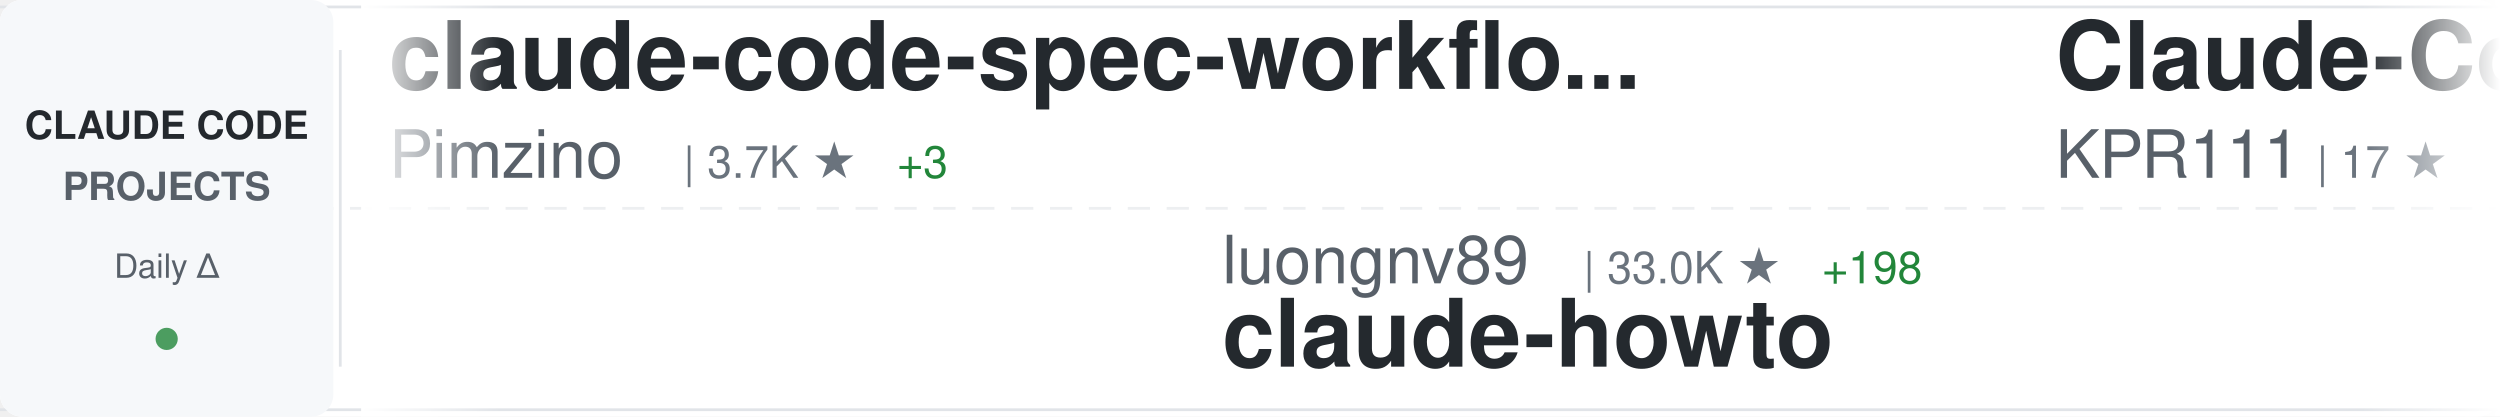
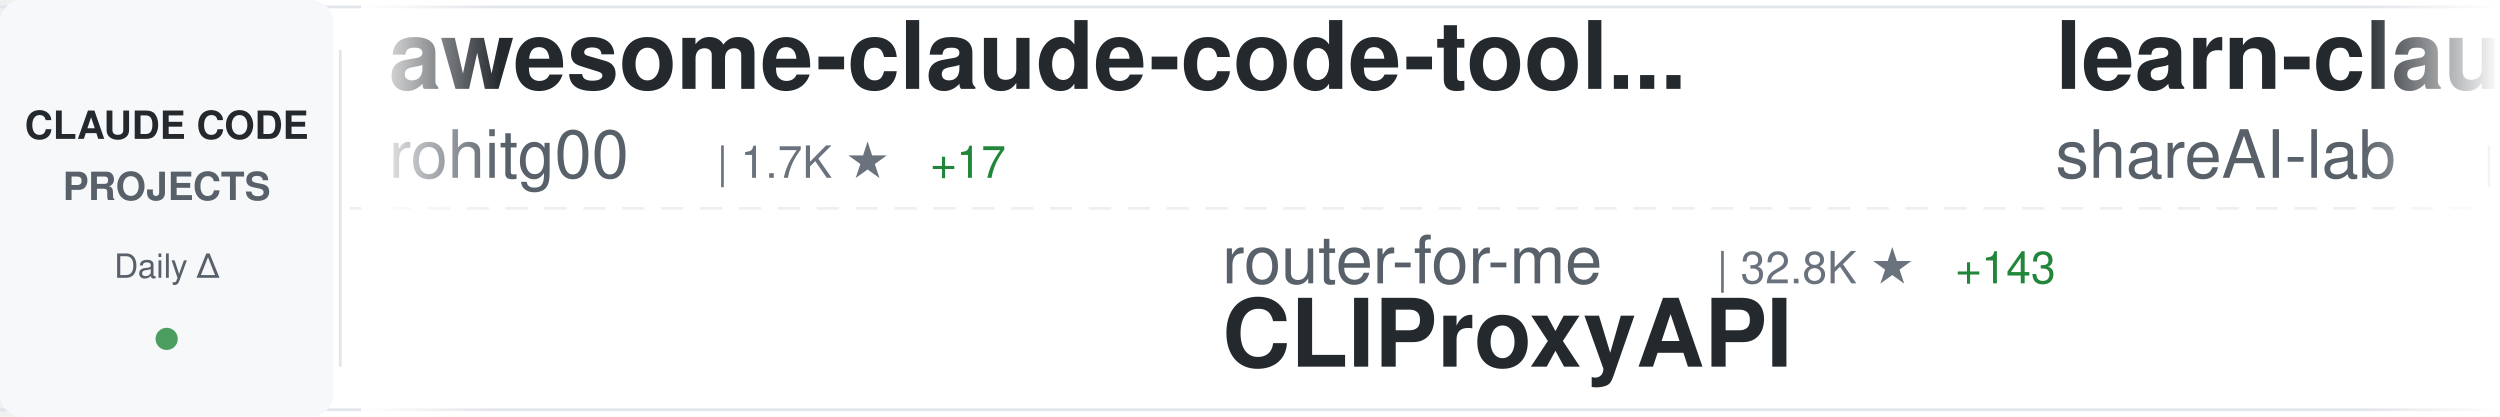
<svg xmlns="http://www.w3.org/2000/svg" width="900" height="150">
  <defs>
    <linearGradient id="awesomeLeftFade" x1="0%" y1="0%" x2="100%" y2="0%">
      <stop offset="0%" style="stop-color:#ffffff;stop-opacity:1" />
      <stop offset="100%" style="stop-color:#ffffff;stop-opacity:0" />
    </linearGradient>
    <linearGradient id="awesomeRightFade" x1="0%" y1="0%" x2="100%" y2="0%">
      <stop offset="0%" style="stop-color:#ffffff;stop-opacity:0" />
      <stop offset="100%" style="stop-color:#ffffff;stop-opacity:1" />
    </linearGradient>
  </defs>
  <rect width="900" height="150" fill="#ffffff" rx="8" />
  <rect x="0" y="2" width="900" height="1" fill="#e1e4e8" />
  <rect x="0" y="147" width="900" height="1" fill="#e1e4e8" />
  <line x1="0" y1="75" x2="900" y2="75" stroke="#e1e4e8" stroke-width="1" stroke-dasharray="8 6" opacity="0.6" />
  <rect x="0" y="0" width="120" height="150" fill="#f6f8fa" rx="8" />
  <text x="60" y="50" font-family="-apple-system, BlinkMacSystemFont, 'Segoe UI', Helvetica, Arial, sans-serif" font-size="14" font-weight="600" fill="#24292e" text-anchor="middle">CLAUDE CODE</text>
  <text x="60" y="72" font-family="-apple-system, BlinkMacSystemFont, 'Segoe UI', Helvetica, Arial, sans-serif" font-size="14" font-weight="600" fill="#586069" text-anchor="middle">PROJECTS</text>
  <text x="60" y="100" font-family="-apple-system, BlinkMacSystemFont, 'Segoe UI', Helvetica, Arial, sans-serif" font-size="12" font-weight="500" fill="#586069" text-anchor="middle">Daily Δ</text>
  <circle cx="60" cy="122" r="4" fill="#22863a" opacity="0.8" />
  <rect x="122" y="18" width="1" height="114" fill="#e1e4e8" />
  <clipPath id="awesomeTickerClip">
    <rect x="130" y="0" width="770" height="150" />
  </clipPath>
  <g clip-path="url(#awesomeTickerClip)">
    <g id="awesomeTickerItems">
      <animateTransform attributeName="transform" attributeType="XML" type="translate" from="0 0" to="-3000 0" dur="54s" repeatCount="indefinite" />
      <g transform="translate(0, 0)">
-         <text x="140" y="32" font-family="-apple-system, BlinkMacSystemFont, 'Segoe UI', Helvetica, Arial, sans-serif" font-size="34" font-weight="600" fill="#24292e">claude-code-spec-workflo...</text>
-         <text x="140" y="64" font-family="-apple-system, BlinkMacSystemFont, 'Segoe UI', Helvetica, Arial, sans-serif" font-size="24" font-weight="400" fill="#586069">Pimzino</text>
-         <text x="246" y="64" font-family="-apple-system, BlinkMacSystemFont, 'Segoe UI', Helvetica, Arial, sans-serif" font-size="16" font-weight="500" fill="#6a737d">| 3.7K ★</text>
-         <text x="323" y="64" font-family="-apple-system, BlinkMacSystemFont, 'Segoe UI', Helvetica, Arial, sans-serif" font-size="16" font-weight="500" fill="#22863a"> +3</text>
+         <text x="140" y="32" font-family="-apple-system, BlinkMacSystemFont, 'Segoe UI', Helvetica, Arial, sans-serif" font-size="34" font-weight="600" fill="#24292e">awesome-claude-code-tool...</text>
+         <text x="140" y="64" font-family="-apple-system, BlinkMacSystemFont, 'Segoe UI', Helvetica, Arial, sans-serif" font-size="24" font-weight="400" fill="#586069">rohitg00</text>
+         <text x="258" y="64" font-family="-apple-system, BlinkMacSystemFont, 'Segoe UI', Helvetica, Arial, sans-serif" font-size="16" font-weight="500" fill="#6a737d">| 1.7K ★</text>
+         <text x="335" y="64" font-family="-apple-system, BlinkMacSystemFont, 'Segoe UI', Helvetica, Arial, sans-serif" font-size="16" font-weight="500" fill="#22863a"> +17</text>
      </g>
      <g transform="translate(300, 0)">
-         <text x="140" y="102" font-family="-apple-system, BlinkMacSystemFont, 'Segoe UI', Helvetica, Arial, sans-serif" font-size="24" font-weight="400" fill="#586069">luongnv89</text>
-         <text x="270" y="102" font-family="-apple-system, BlinkMacSystemFont, 'Segoe UI', Helvetica, Arial, sans-serif" font-size="16" font-weight="500" fill="#6a737d">| 33.0K ★</text>
-         <text x="356" y="102" font-family="-apple-system, BlinkMacSystemFont, 'Segoe UI', Helvetica, Arial, sans-serif" font-size="16" font-weight="500" fill="#22863a"> +198</text>
-         <text x="140" y="132" font-family="-apple-system, BlinkMacSystemFont, 'Segoe UI', Helvetica, Arial, sans-serif" font-size="34" font-weight="600" fill="#24292e">claude-howto</text>
+         <text x="140" y="102" font-family="-apple-system, BlinkMacSystemFont, 'Segoe UI', Helvetica, Arial, sans-serif" font-size="24" font-weight="400" fill="#586069">router-for-me</text>
+         <text x="318" y="102" font-family="-apple-system, BlinkMacSystemFont, 'Segoe UI', Helvetica, Arial, sans-serif" font-size="16" font-weight="500" fill="#6a737d">| 32.8K ★</text>
+         <text x="404" y="102" font-family="-apple-system, BlinkMacSystemFont, 'Segoe UI', Helvetica, Arial, sans-serif" font-size="16" font-weight="500" fill="#22863a"> +143</text>
+         <text x="140" y="132" font-family="-apple-system, BlinkMacSystemFont, 'Segoe UI', Helvetica, Arial, sans-serif" font-size="34" font-weight="600" fill="#24292e">CLIProxyAPI</text>
      </g>
      <g transform="translate(600, 0)">
-         <text x="140" y="32" font-family="-apple-system, BlinkMacSystemFont, 'Segoe UI', Helvetica, Arial, sans-serif" font-size="34" font-weight="600" fill="#24292e">Claude-Code</text>
-         <text x="140" y="64" font-family="-apple-system, BlinkMacSystemFont, 'Segoe UI', Helvetica, Arial, sans-serif" font-size="24" font-weight="400" fill="#586069">KPR111</text>
-         <text x="234" y="64" font-family="-apple-system, BlinkMacSystemFont, 'Segoe UI', Helvetica, Arial, sans-serif" font-size="16" font-weight="500" fill="#6a737d">| 17 ★</text>
+         <text x="140" y="32" font-family="-apple-system, BlinkMacSystemFont, 'Segoe UI', Helvetica, Arial, sans-serif" font-size="34" font-weight="600" fill="#24292e">learn-claude-code</text>
+         <text x="140" y="64" font-family="-apple-system, BlinkMacSystemFont, 'Segoe UI', Helvetica, Arial, sans-serif" font-size="24" font-weight="400" fill="#586069">shareAI-lab</text>
+         <text x="294" y="64" font-family="-apple-system, BlinkMacSystemFont, 'Segoe UI', Helvetica, Arial, sans-serif" font-size="16" font-weight="500" fill="#6a737d">| 60.7K ★</text>
+         <text x="380" y="64" font-family="-apple-system, BlinkMacSystemFont, 'Segoe UI', Helvetica, Arial, sans-serif" font-size="16" font-weight="500" fill="#22863a"> +195</text>
      </g>
      <g transform="translate(900, 0)">
-         <text x="140" y="102" font-family="-apple-system, BlinkMacSystemFont, 'Segoe UI', Helvetica, Arial, sans-serif" font-size="24" font-weight="400" fill="#586069">ding113</text>
-         <text x="246" y="102" font-family="-apple-system, BlinkMacSystemFont, 'Segoe UI', Helvetica, Arial, sans-serif" font-size="16" font-weight="500" fill="#6a737d">| 2.8K ★</text>
-         <text x="323" y="102" font-family="-apple-system, BlinkMacSystemFont, 'Segoe UI', Helvetica, Arial, sans-serif" font-size="16" font-weight="500" fill="#22863a"> +9</text>
-         <text x="140" y="132" font-family="-apple-system, BlinkMacSystemFont, 'Segoe UI', Helvetica, Arial, sans-serif" font-size="34" font-weight="600" fill="#24292e">claude-code-hub</text>
+         <text x="140" y="102" font-family="-apple-system, BlinkMacSystemFont, 'Segoe UI', Helvetica, Arial, sans-serif" font-size="24" font-weight="400" fill="#586069">anthropics</text>
+         <text x="282" y="102" font-family="-apple-system, BlinkMacSystemFont, 'Segoe UI', Helvetica, Arial, sans-serif" font-size="16" font-weight="500" fill="#6a737d">| 135.2K ★</text>
+         <text x="377" y="102" font-family="-apple-system, BlinkMacSystemFont, 'Segoe UI', Helvetica, Arial, sans-serif" font-size="16" font-weight="500" fill="#22863a"> +899</text>
+         <text x="140" y="132" font-family="-apple-system, BlinkMacSystemFont, 'Segoe UI', Helvetica, Arial, sans-serif" font-size="34" font-weight="600" fill="#24292e">skills</text>
      </g>
      <g transform="translate(1200, 0)">
-         <text x="140" y="32" font-family="-apple-system, BlinkMacSystemFont, 'Segoe UI', Helvetica, Arial, sans-serif" font-size="34" font-weight="600" fill="#24292e">free-claude-code</text>
-         <text x="140" y="64" font-family="-apple-system, BlinkMacSystemFont, 'Segoe UI', Helvetica, Arial, sans-serif" font-size="24" font-weight="400" fill="#586069">Alishahryar1</text>
-         <text x="306" y="64" font-family="-apple-system, BlinkMacSystemFont, 'Segoe UI', Helvetica, Arial, sans-serif" font-size="16" font-weight="500" fill="#6a737d">| 24.8K ★</text>
-         <text x="392" y="64" font-family="-apple-system, BlinkMacSystemFont, 'Segoe UI', Helvetica, Arial, sans-serif" font-size="16" font-weight="500" fill="#22863a"> +245</text>
+         <text x="140" y="32" font-family="-apple-system, BlinkMacSystemFont, 'Segoe UI', Helvetica, Arial, sans-serif" font-size="34" font-weight="600" fill="#24292e">andrej-karpathy-skills</text>
+         <text x="140" y="64" font-family="-apple-system, BlinkMacSystemFont, 'Segoe UI', Helvetica, Arial, sans-serif" font-size="24" font-weight="400" fill="#586069">multica-ai</text>
+         <text x="282" y="64" font-family="-apple-system, BlinkMacSystemFont, 'Segoe UI', Helvetica, Arial, sans-serif" font-size="16" font-weight="500" fill="#6a737d">| 131.1K ★</text>
+         <text x="377" y="64" font-family="-apple-system, BlinkMacSystemFont, 'Segoe UI', Helvetica, Arial, sans-serif" font-size="16" font-weight="500" fill="#22863a"> +1.4K</text>
      </g>
      <g transform="translate(1500, 0)">
-         <text x="140" y="102" font-family="-apple-system, BlinkMacSystemFont, 'Segoe UI', Helvetica, Arial, sans-serif" font-size="24" font-weight="400" fill="#586069">Windy3f3f3f3f</text>
-         <text x="318" y="102" font-family="-apple-system, BlinkMacSystemFont, 'Segoe UI', Helvetica, Arial, sans-serif" font-size="16" font-weight="500" fill="#6a737d">| 1.2K ★</text>
-         <text x="395" y="102" font-family="-apple-system, BlinkMacSystemFont, 'Segoe UI', Helvetica, Arial, sans-serif" font-size="16" font-weight="500" fill="#22863a"> +7</text>
-         <text x="140" y="132" font-family="-apple-system, BlinkMacSystemFont, 'Segoe UI', Helvetica, Arial, sans-serif" font-size="34" font-weight="600" fill="#24292e">claude-code-from-scratch</text>
+         <text x="140" y="102" font-family="-apple-system, BlinkMacSystemFont, 'Segoe UI', Helvetica, Arial, sans-serif" font-size="24" font-weight="400" fill="#586069">feiskyer</text>
+         <text x="258" y="102" font-family="-apple-system, BlinkMacSystemFont, 'Segoe UI', Helvetica, Arial, sans-serif" font-size="16" font-weight="500" fill="#6a737d">| 1.5K ★</text>
+         <text x="140" y="132" font-family="-apple-system, BlinkMacSystemFont, 'Segoe UI', Helvetica, Arial, sans-serif" font-size="34" font-weight="600" fill="#24292e">claude-code-settings</text>
      </g>
      <g transform="translate(1800, 0)">
-         <text x="140" y="32" font-family="-apple-system, BlinkMacSystemFont, 'Segoe UI', Helvetica, Arial, sans-serif" font-size="34" font-weight="600" fill="#24292e">claude-code-source</text>
-         <text x="140" y="64" font-family="-apple-system, BlinkMacSystemFont, 'Segoe UI', Helvetica, Arial, sans-serif" font-size="24" font-weight="400" fill="#586069">AprilNEA</text>
-         <text x="258" y="64" font-family="-apple-system, BlinkMacSystemFont, 'Segoe UI', Helvetica, Arial, sans-serif" font-size="16" font-weight="500" fill="#6a737d">| 381 ★</text>
-         <text x="326" y="64" font-family="-apple-system, BlinkMacSystemFont, 'Segoe UI', Helvetica, Arial, sans-serif" font-size="16" font-weight="500" fill="#22863a"> +3</text>
+         <text x="140" y="32" font-family="-apple-system, BlinkMacSystemFont, 'Segoe UI', Helvetica, Arial, sans-serif" font-size="34" font-weight="600" fill="#24292e">claude-code-sourcemap</text>
+         <text x="140" y="64" font-family="-apple-system, BlinkMacSystemFont, 'Segoe UI', Helvetica, Arial, sans-serif" font-size="24" font-weight="400" fill="#586069">Hyper66666</text>
+         <text x="282" y="64" font-family="-apple-system, BlinkMacSystemFont, 'Segoe UI', Helvetica, Arial, sans-serif" font-size="16" font-weight="500" fill="#6a737d">| 214 ★</text>
      </g>
      <g transform="translate(2100, 0)">
-         <text x="140" y="102" font-family="-apple-system, BlinkMacSystemFont, 'Segoe UI', Helvetica, Arial, sans-serif" font-size="24" font-weight="400" fill="#586069">nicedreamzapp</text>
-         <text x="318" y="102" font-family="-apple-system, BlinkMacSystemFont, 'Segoe UI', Helvetica, Arial, sans-serif" font-size="16" font-weight="500" fill="#6a737d">| 2.6K ★</text>
-         <text x="395" y="102" font-family="-apple-system, BlinkMacSystemFont, 'Segoe UI', Helvetica, Arial, sans-serif" font-size="16" font-weight="500" fill="#22863a"> +7</text>
-         <text x="140" y="132" font-family="-apple-system, BlinkMacSystemFont, 'Segoe UI', Helvetica, Arial, sans-serif" font-size="34" font-weight="600" fill="#24292e">claude-code-local</text>
+         <text x="140" y="102" font-family="-apple-system, BlinkMacSystemFont, 'Segoe UI', Helvetica, Arial, sans-serif" font-size="24" font-weight="400" fill="#586069">huangserva</text>
+         <text x="282" y="102" font-family="-apple-system, BlinkMacSystemFont, 'Segoe UI', Helvetica, Arial, sans-serif" font-size="16" font-weight="500" fill="#6a737d">| 583 ★</text>
+         <text x="350" y="102" font-family="-apple-system, BlinkMacSystemFont, 'Segoe UI', Helvetica, Arial, sans-serif" font-size="16" font-weight="500" fill="#22863a"> +1</text>
+         <text x="140" y="132" font-family="-apple-system, BlinkMacSystemFont, 'Segoe UI', Helvetica, Arial, sans-serif" font-size="34" font-weight="600" fill="#24292e">claude-code-cli</text>
      </g>
      <g transform="translate(2400, 0)">
-         <text x="140" y="32" font-family="-apple-system, BlinkMacSystemFont, 'Segoe UI', Helvetica, Arial, sans-serif" font-size="34" font-weight="600" fill="#24292e">sc-claude-code-files</text>
-         <text x="140" y="64" font-family="-apple-system, BlinkMacSystemFont, 'Segoe UI', Helvetica, Arial, sans-serif" font-size="24" font-weight="400" fill="#586069">https-deeplearning-ai</text>
-         <text x="414" y="64" font-family="-apple-system, BlinkMacSystemFont, 'Segoe UI', Helvetica, Arial, sans-serif" font-size="16" font-weight="500" fill="#6a737d">| 510 ★</text>
-         <text x="482" y="64" font-family="-apple-system, BlinkMacSystemFont, 'Segoe UI', Helvetica, Arial, sans-serif" font-size="16" font-weight="500" fill="#22863a"> +1</text>
+         <text x="140" y="32" font-family="-apple-system, BlinkMacSystemFont, 'Segoe UI', Helvetica, Arial, sans-serif" font-size="34" font-weight="600" fill="#24292e">oh-my-claudecode</text>
+         <text x="140" y="64" font-family="-apple-system, BlinkMacSystemFont, 'Segoe UI', Helvetica, Arial, sans-serif" font-size="24" font-weight="400" fill="#586069">Yeachan-Heo</text>
+         <text x="294" y="64" font-family="-apple-system, BlinkMacSystemFont, 'Segoe UI', Helvetica, Arial, sans-serif" font-size="16" font-weight="500" fill="#6a737d">| 34.0K ★</text>
+         <text x="380" y="64" font-family="-apple-system, BlinkMacSystemFont, 'Segoe UI', Helvetica, Arial, sans-serif" font-size="16" font-weight="500" fill="#22863a"> +113</text>
      </g>
      <g transform="translate(2700, 0)">
-         <text x="140" y="102" font-family="-apple-system, BlinkMacSystemFont, 'Segoe UI', Helvetica, Arial, sans-serif" font-size="24" font-weight="400" fill="#586069">shanraisshan</text>
-         <text x="306" y="102" font-family="-apple-system, BlinkMacSystemFont, 'Segoe UI', Helvetica, Arial, sans-serif" font-size="16" font-weight="500" fill="#6a737d">| 53.2K ★</text>
-         <text x="392" y="102" font-family="-apple-system, BlinkMacSystemFont, 'Segoe UI', Helvetica, Arial, sans-serif" font-size="16" font-weight="500" fill="#22863a"> +161</text>
-         <text x="140" y="132" font-family="-apple-system, BlinkMacSystemFont, 'Segoe UI', Helvetica, Arial, sans-serif" font-size="34" font-weight="600" fill="#24292e">claude-code-best-practic...</text>
+         <text x="140" y="102" font-family="-apple-system, BlinkMacSystemFont, 'Segoe UI', Helvetica, Arial, sans-serif" font-size="24" font-weight="400" fill="#586069">AICoderTudou</text>
+         <text x="306" y="102" font-family="-apple-system, BlinkMacSystemFont, 'Segoe UI', Helvetica, Arial, sans-serif" font-size="16" font-weight="500" fill="#6a737d">| 501 ★</text>
+         <text x="140" y="132" font-family="-apple-system, BlinkMacSystemFont, 'Segoe UI', Helvetica, Arial, sans-serif" font-size="34" font-weight="600" fill="#24292e">claude-code-tudou</text>
      </g>
      <g transform="translate(3000, 0)">
-         <text x="140" y="32" font-family="-apple-system, BlinkMacSystemFont, 'Segoe UI', Helvetica, Arial, sans-serif" font-size="34" font-weight="600" fill="#24292e">claude-code-spec-workflo...</text>
-         <text x="140" y="64" font-family="-apple-system, BlinkMacSystemFont, 'Segoe UI', Helvetica, Arial, sans-serif" font-size="24" font-weight="400" fill="#586069">Pimzino</text>
-         <text x="246" y="64" font-family="-apple-system, BlinkMacSystemFont, 'Segoe UI', Helvetica, Arial, sans-serif" font-size="16" font-weight="500" fill="#6a737d">| 3.7K ★</text>
-         <text x="323" y="64" font-family="-apple-system, BlinkMacSystemFont, 'Segoe UI', Helvetica, Arial, sans-serif" font-size="16" font-weight="500" fill="#22863a"> +3</text>
+         <text x="140" y="32" font-family="-apple-system, BlinkMacSystemFont, 'Segoe UI', Helvetica, Arial, sans-serif" font-size="34" font-weight="600" fill="#24292e">awesome-claude-code-tool...</text>
+         <text x="140" y="64" font-family="-apple-system, BlinkMacSystemFont, 'Segoe UI', Helvetica, Arial, sans-serif" font-size="24" font-weight="400" fill="#586069">rohitg00</text>
+         <text x="258" y="64" font-family="-apple-system, BlinkMacSystemFont, 'Segoe UI', Helvetica, Arial, sans-serif" font-size="16" font-weight="500" fill="#6a737d">| 1.7K ★</text>
+         <text x="335" y="64" font-family="-apple-system, BlinkMacSystemFont, 'Segoe UI', Helvetica, Arial, sans-serif" font-size="16" font-weight="500" fill="#22863a"> +17</text>
      </g>
      <g transform="translate(3300, 0)">
-         <text x="140" y="102" font-family="-apple-system, BlinkMacSystemFont, 'Segoe UI', Helvetica, Arial, sans-serif" font-size="24" font-weight="400" fill="#586069">luongnv89</text>
-         <text x="270" y="102" font-family="-apple-system, BlinkMacSystemFont, 'Segoe UI', Helvetica, Arial, sans-serif" font-size="16" font-weight="500" fill="#6a737d">| 33.0K ★</text>
-         <text x="356" y="102" font-family="-apple-system, BlinkMacSystemFont, 'Segoe UI', Helvetica, Arial, sans-serif" font-size="16" font-weight="500" fill="#22863a"> +198</text>
-         <text x="140" y="132" font-family="-apple-system, BlinkMacSystemFont, 'Segoe UI', Helvetica, Arial, sans-serif" font-size="34" font-weight="600" fill="#24292e">claude-howto</text>
+         <text x="140" y="102" font-family="-apple-system, BlinkMacSystemFont, 'Segoe UI', Helvetica, Arial, sans-serif" font-size="24" font-weight="400" fill="#586069">router-for-me</text>
+         <text x="318" y="102" font-family="-apple-system, BlinkMacSystemFont, 'Segoe UI', Helvetica, Arial, sans-serif" font-size="16" font-weight="500" fill="#6a737d">| 32.8K ★</text>
+         <text x="404" y="102" font-family="-apple-system, BlinkMacSystemFont, 'Segoe UI', Helvetica, Arial, sans-serif" font-size="16" font-weight="500" fill="#22863a"> +143</text>
+         <text x="140" y="132" font-family="-apple-system, BlinkMacSystemFont, 'Segoe UI', Helvetica, Arial, sans-serif" font-size="34" font-weight="600" fill="#24292e">CLIProxyAPI</text>
      </g>
      <g transform="translate(3600, 0)">
-         <text x="140" y="32" font-family="-apple-system, BlinkMacSystemFont, 'Segoe UI', Helvetica, Arial, sans-serif" font-size="34" font-weight="600" fill="#24292e">Claude-Code</text>
-         <text x="140" y="64" font-family="-apple-system, BlinkMacSystemFont, 'Segoe UI', Helvetica, Arial, sans-serif" font-size="24" font-weight="400" fill="#586069">KPR111</text>
-         <text x="234" y="64" font-family="-apple-system, BlinkMacSystemFont, 'Segoe UI', Helvetica, Arial, sans-serif" font-size="16" font-weight="500" fill="#6a737d">| 17 ★</text>
+         <text x="140" y="32" font-family="-apple-system, BlinkMacSystemFont, 'Segoe UI', Helvetica, Arial, sans-serif" font-size="34" font-weight="600" fill="#24292e">learn-claude-code</text>
+         <text x="140" y="64" font-family="-apple-system, BlinkMacSystemFont, 'Segoe UI', Helvetica, Arial, sans-serif" font-size="24" font-weight="400" fill="#586069">shareAI-lab</text>
+         <text x="294" y="64" font-family="-apple-system, BlinkMacSystemFont, 'Segoe UI', Helvetica, Arial, sans-serif" font-size="16" font-weight="500" fill="#6a737d">| 60.7K ★</text>
+         <text x="380" y="64" font-family="-apple-system, BlinkMacSystemFont, 'Segoe UI', Helvetica, Arial, sans-serif" font-size="16" font-weight="500" fill="#22863a"> +195</text>
      </g>
      <g transform="translate(3900, 0)">
-         <text x="140" y="102" font-family="-apple-system, BlinkMacSystemFont, 'Segoe UI', Helvetica, Arial, sans-serif" font-size="24" font-weight="400" fill="#586069">ding113</text>
-         <text x="246" y="102" font-family="-apple-system, BlinkMacSystemFont, 'Segoe UI', Helvetica, Arial, sans-serif" font-size="16" font-weight="500" fill="#6a737d">| 2.8K ★</text>
-         <text x="323" y="102" font-family="-apple-system, BlinkMacSystemFont, 'Segoe UI', Helvetica, Arial, sans-serif" font-size="16" font-weight="500" fill="#22863a"> +9</text>
-         <text x="140" y="132" font-family="-apple-system, BlinkMacSystemFont, 'Segoe UI', Helvetica, Arial, sans-serif" font-size="34" font-weight="600" fill="#24292e">claude-code-hub</text>
+         <text x="140" y="102" font-family="-apple-system, BlinkMacSystemFont, 'Segoe UI', Helvetica, Arial, sans-serif" font-size="24" font-weight="400" fill="#586069">anthropics</text>
+         <text x="282" y="102" font-family="-apple-system, BlinkMacSystemFont, 'Segoe UI', Helvetica, Arial, sans-serif" font-size="16" font-weight="500" fill="#6a737d">| 135.2K ★</text>
+         <text x="377" y="102" font-family="-apple-system, BlinkMacSystemFont, 'Segoe UI', Helvetica, Arial, sans-serif" font-size="16" font-weight="500" fill="#22863a"> +899</text>
+         <text x="140" y="132" font-family="-apple-system, BlinkMacSystemFont, 'Segoe UI', Helvetica, Arial, sans-serif" font-size="34" font-weight="600" fill="#24292e">skills</text>
      </g>
    </g>
  </g>
  <rect x="130" y="0" width="50" height="150" fill="url(#awesomeLeftFade)" />
  <rect x="850" y="0" width="50" height="150" fill="url(#awesomeRightFade)" />
</svg>
